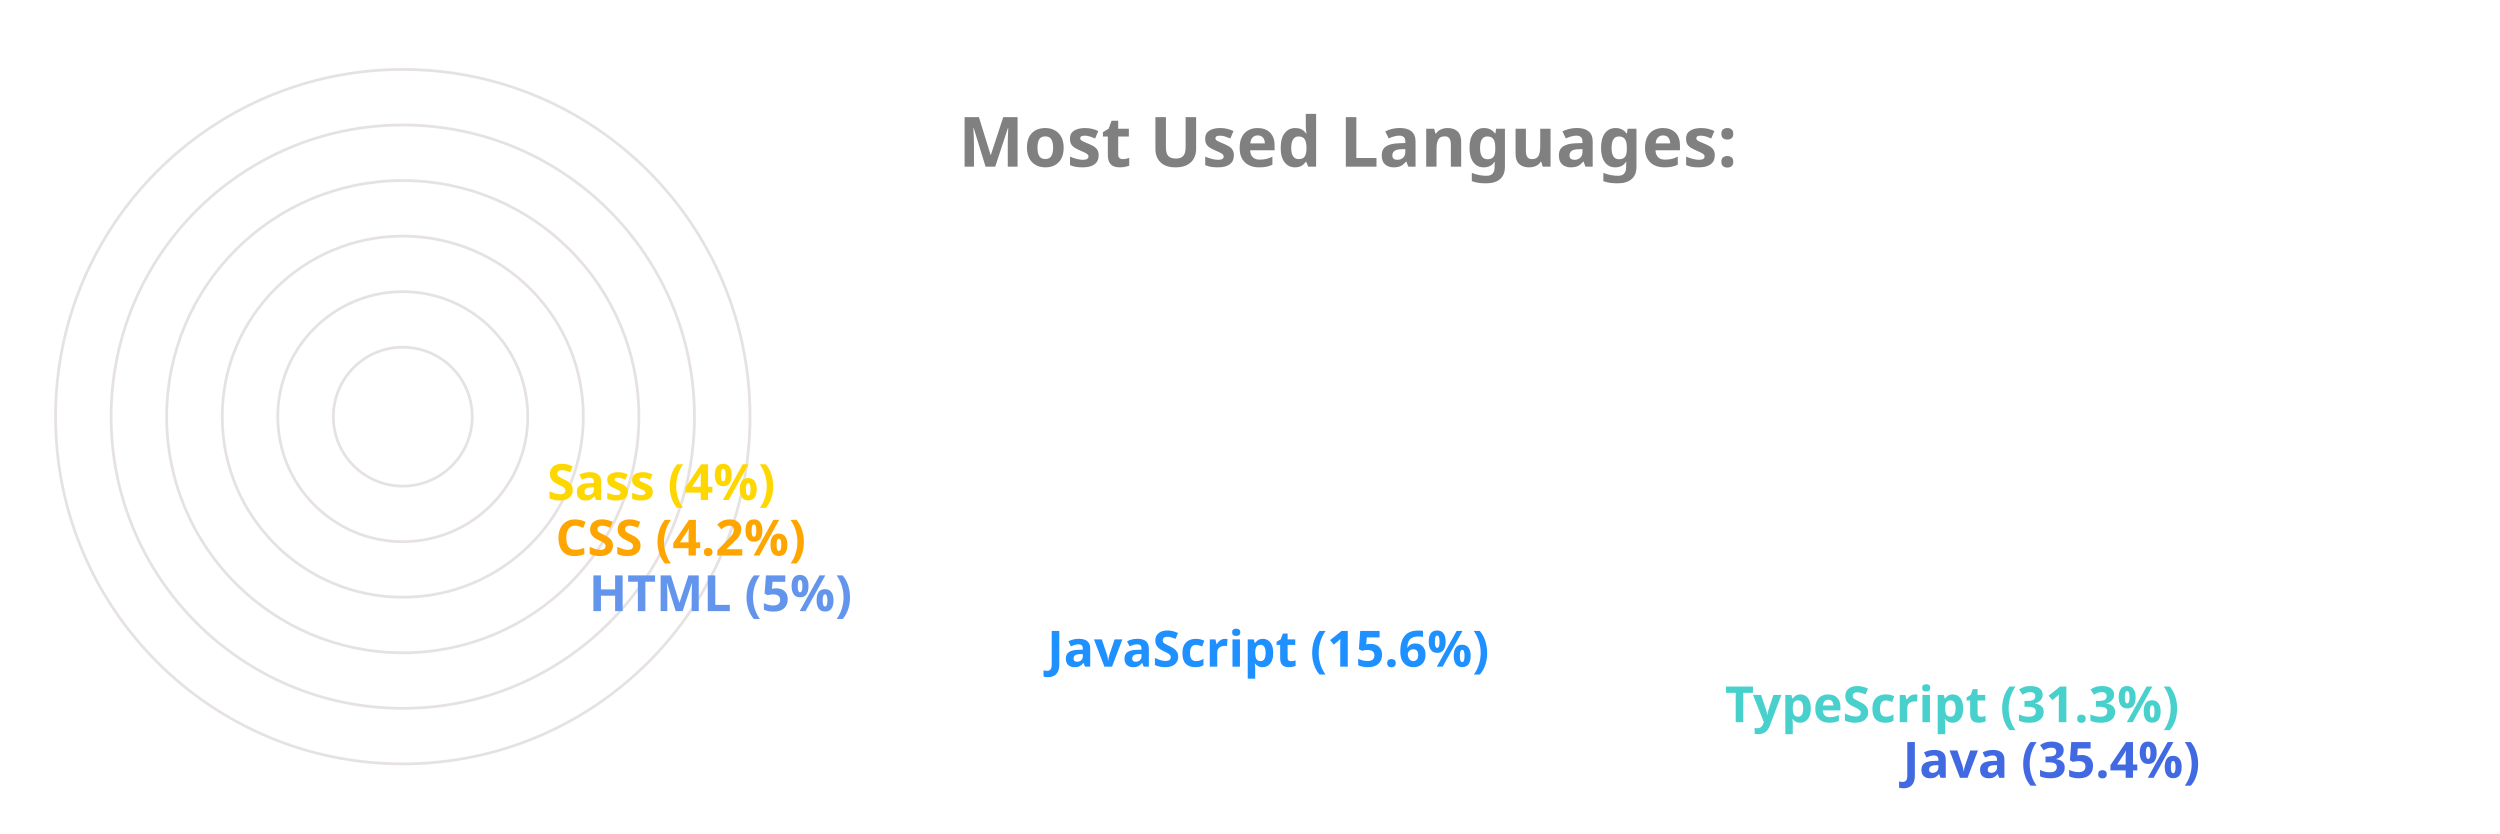
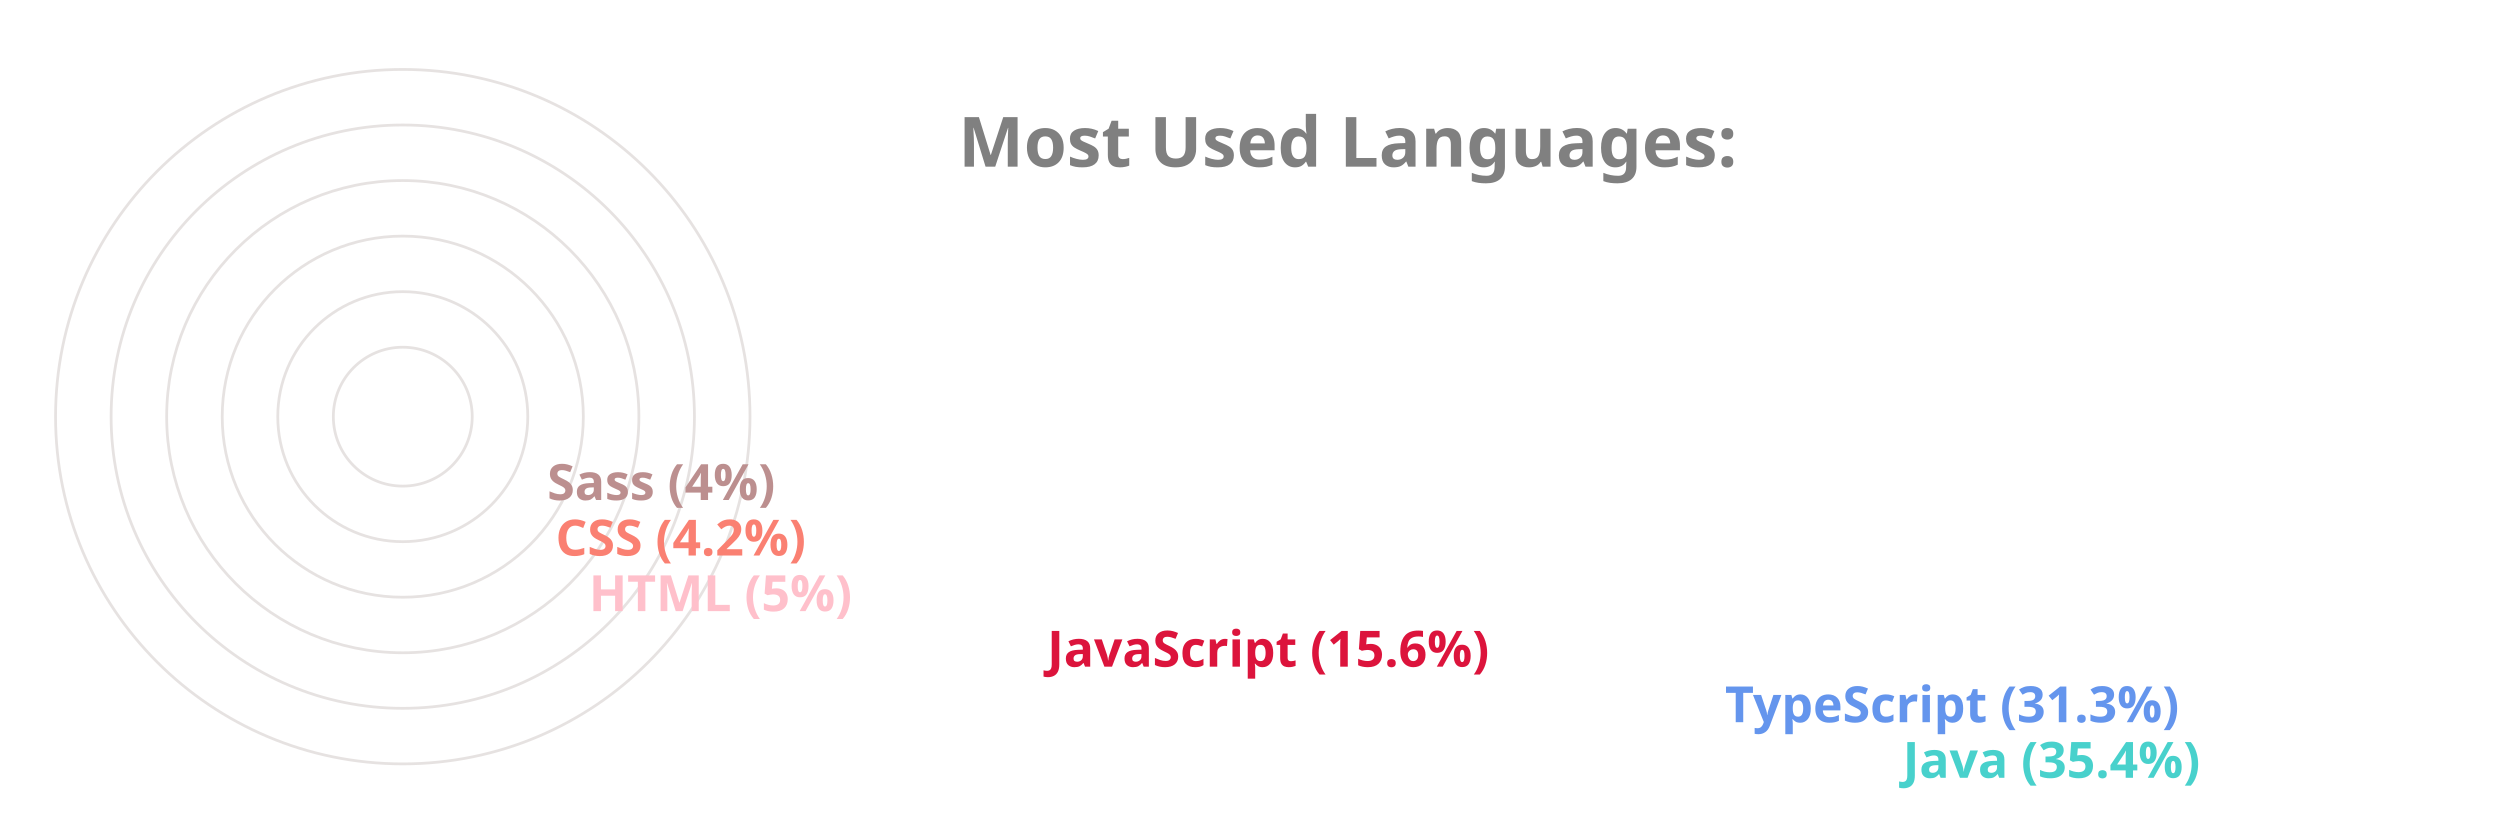
<svg xmlns="http://www.w3.org/2000/svg" viewBox="0 0 650 300" height="200px" width="600px">
  <style>
		.label {
			font: bold 25px sans-serif;
			color: #404040;
			-webkit-text-stroke: 1px white;
	  	}
		.name {
			font: bold 18px sans-serif;
			color: #404040;
	  	}

		.line {
			stroke-dasharray: 1000;
			stroke-dashoffset: 1000;
			animation: dash 3.5s ease-in-out forwards;	
			animation-iteration-count: infinite;
			animation-direction: alternate-reverse;
		}

		.path {
			stroke-dasharray: 1000;
			stroke-dashoffset: 1000;
			animation: dash 3.5s ease-in-out forwards;	
			animation-iteration-count: infinite;
			animation-direction: alternate-reverse;
		}
		  
		@keyframes dash {
			to {
				stroke-dashoffset: 0;
			}
		}

	</style>
  <g stroke="#E6E2E1" fill="none" stroke-width="1">
    <circle cx="20" cy="150" r="125" />
    <circle cx="20" cy="150" r="105" />
    <circle cx="20" cy="150" r="85" />
    <circle cx="20" cy="150" r="65" />
    <circle cx="20" cy="150" r="45" />
    <circle cx="20" cy="150" r="25" />
  </g>
  <g fill="none" stroke-width="20" class="line">
-     <line x2="550" y2="275" x1="20" y1="275" stroke="RoyalBlue" />
-     <line x2="486" y2="255" x1="20" y1="255" stroke="MediumTurquoise" />
-     <line x2="242" y2="235" x1="20" y1="235" stroke="DodgerBlue" />
-     <line x2="77" y2="215" x1="20" y1="215" stroke="CornflowerBlue" />
-     <line x2="65" y2="195" x1="20" y1="195" stroke="Orange" />
-     <line x2="62" y2="175" x1="20" y1="175" stroke="Gold" />
+     <line x2="550" y2="275" x1="20" y1="275" stroke="MediumTurquoise" />
+     <line x2="486" y2="255" x1="20" y1="255" stroke="CornflowerBlue" />
+     <line x2="242" y2="235" x1="20" y1="235" stroke="Crimson" />
+     <line x2="77" y2="215" x1="20" y1="215" stroke="Pink" />
+     <line x2="65" y2="195" x1="20" y1="195" stroke="Salmon" />
+     <line x2="62" y2="175" x1="20" y1="175" stroke="RosyBrown" />
  </g>
  <g fill="none" stroke-width="20" stroke-linecap="round" class="path">
-     <path d="M 20 275 A 125 125 45 0 1 -82 78" stroke="RoyalBlue" />
-     <path d="M 20 255 A 105 105 45 0 1 -70 95" stroke="MediumTurquoise" />
-     <path d="M 20 235 A 85 85 45 0 1 -61 126" stroke="DodgerBlue" />
-     <path d="M 20 215 A 65 65 45 0 1 -44 144" stroke="CornflowerBlue" />
-     <path d="M 20 195 A 45 45 45 0 1 -24 146" stroke="Orange" />
-     <path d="M 20 175 A 25 25 45 0 1 -4 148" stroke="Gold" />
+     <path d="M 20 275 A 125 125 45 0 1 -82 78" stroke="MediumTurquoise" />
+     <path d="M 20 255 A 105 105 45 0 1 -70 95" stroke="CornflowerBlue" />
+     <path d="M 20 235 A 85 85 45 0 1 -61 126" stroke="Crimson" />
+     <path d="M 20 215 A 65 65 45 0 1 -44 144" stroke="Pink" />
+     <path d="M 20 195 A 45 45 45 0 1 -24 146" stroke="Salmon" />
+     <path d="M 20 175 A 25 25 45 0 1 -4 148" stroke="RosyBrown" />
  </g>
  <g class="name">
-     <text x="560" y="280" fill="RoyalBlue">Java (35.4%)</text>
-     <text x="496" y="260" fill="MediumTurquoise">TypeScript (31.3%)</text>
-     <text x="252" y="240" fill="DodgerBlue">JavaScript (15.6%)</text>
-     <text x="87" y="220" fill="CornflowerBlue">HTML (5%)</text>
-     <text x="75" y="200" fill="Orange">CSS (4.2%)</text>
-     <text x="72" y="180" fill="Gold">Sass (4%)</text>
+     <text x="560" y="280" fill="MediumTurquoise">Java (35.4%)</text>
+     <text x="496" y="260" fill="CornflowerBlue">TypeScript (31.3%)</text>
+     <text x="252" y="240" fill="Crimson">JavaScript (15.6%)</text>
+     <text x="87" y="220" fill="Pink">HTML (5%)</text>
+     <text x="75" y="200" fill="Salmon">CSS (4.2%)</text>
+     <text x="72" y="180" fill="RosyBrown">Sass (4%)</text>
  </g>
  <g class="label">
    <text x="220" y="60" fill="grey">Most Used Languages:</text>
  </g>
</svg>
